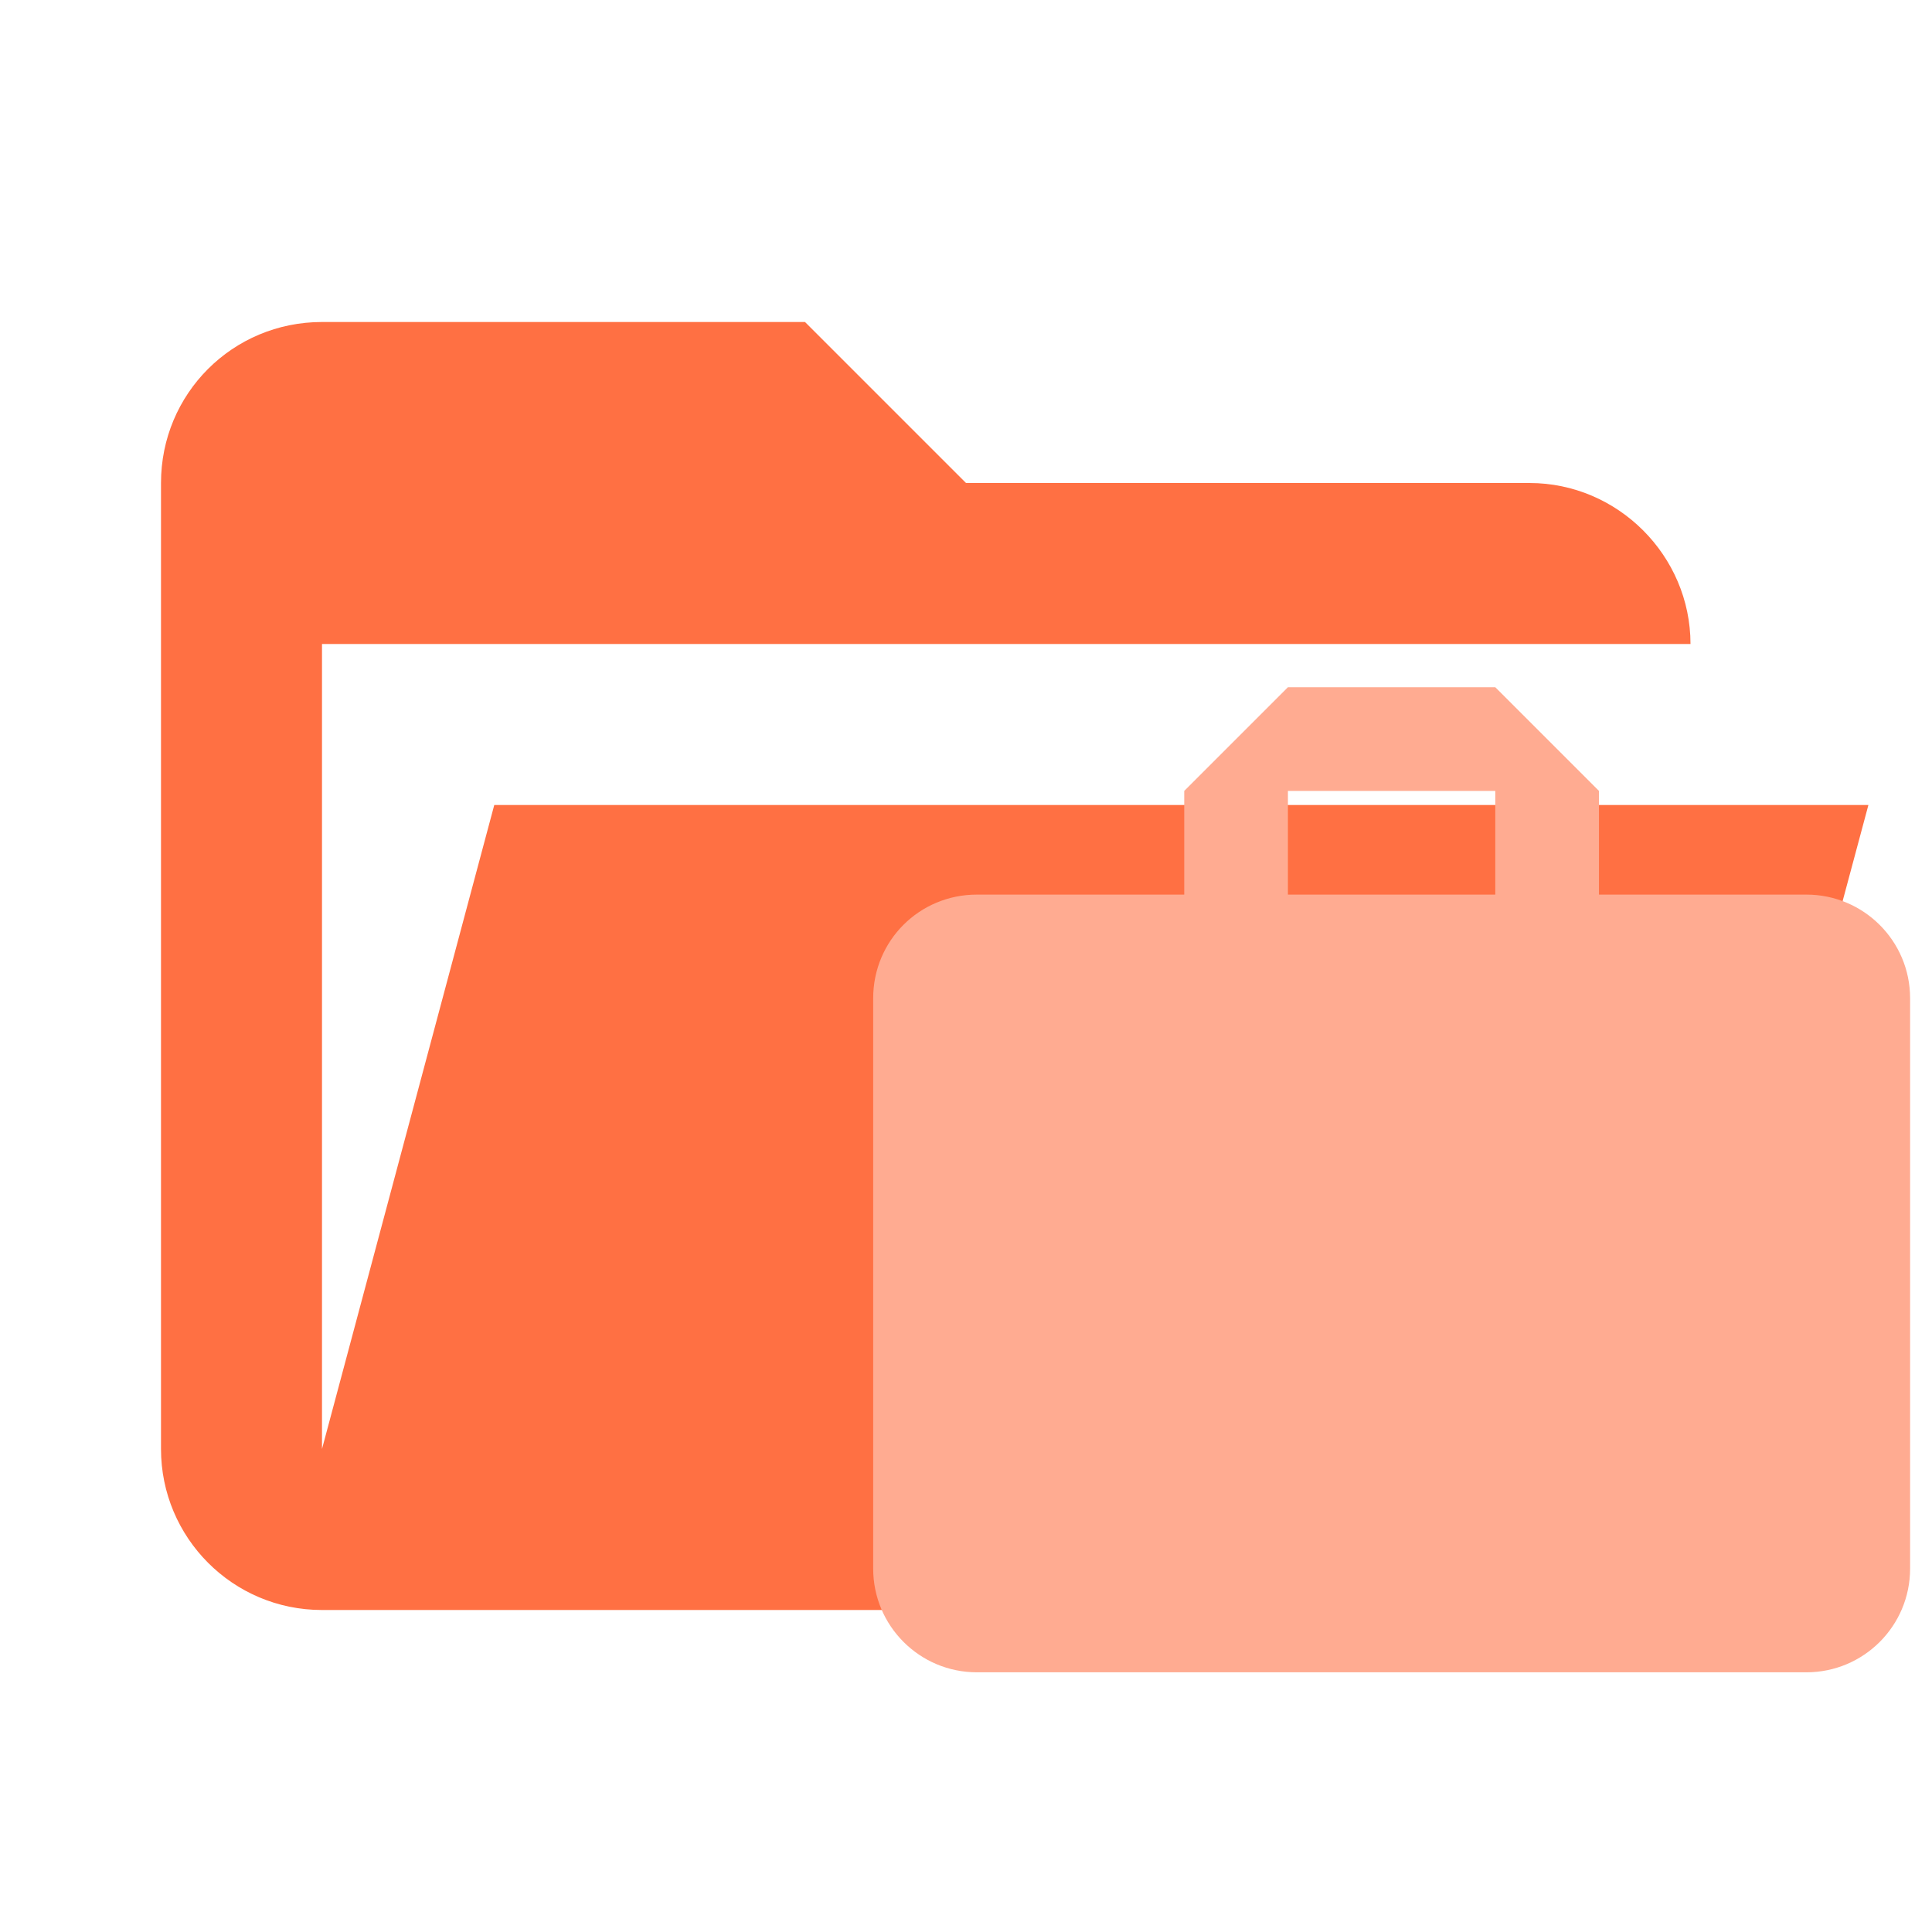
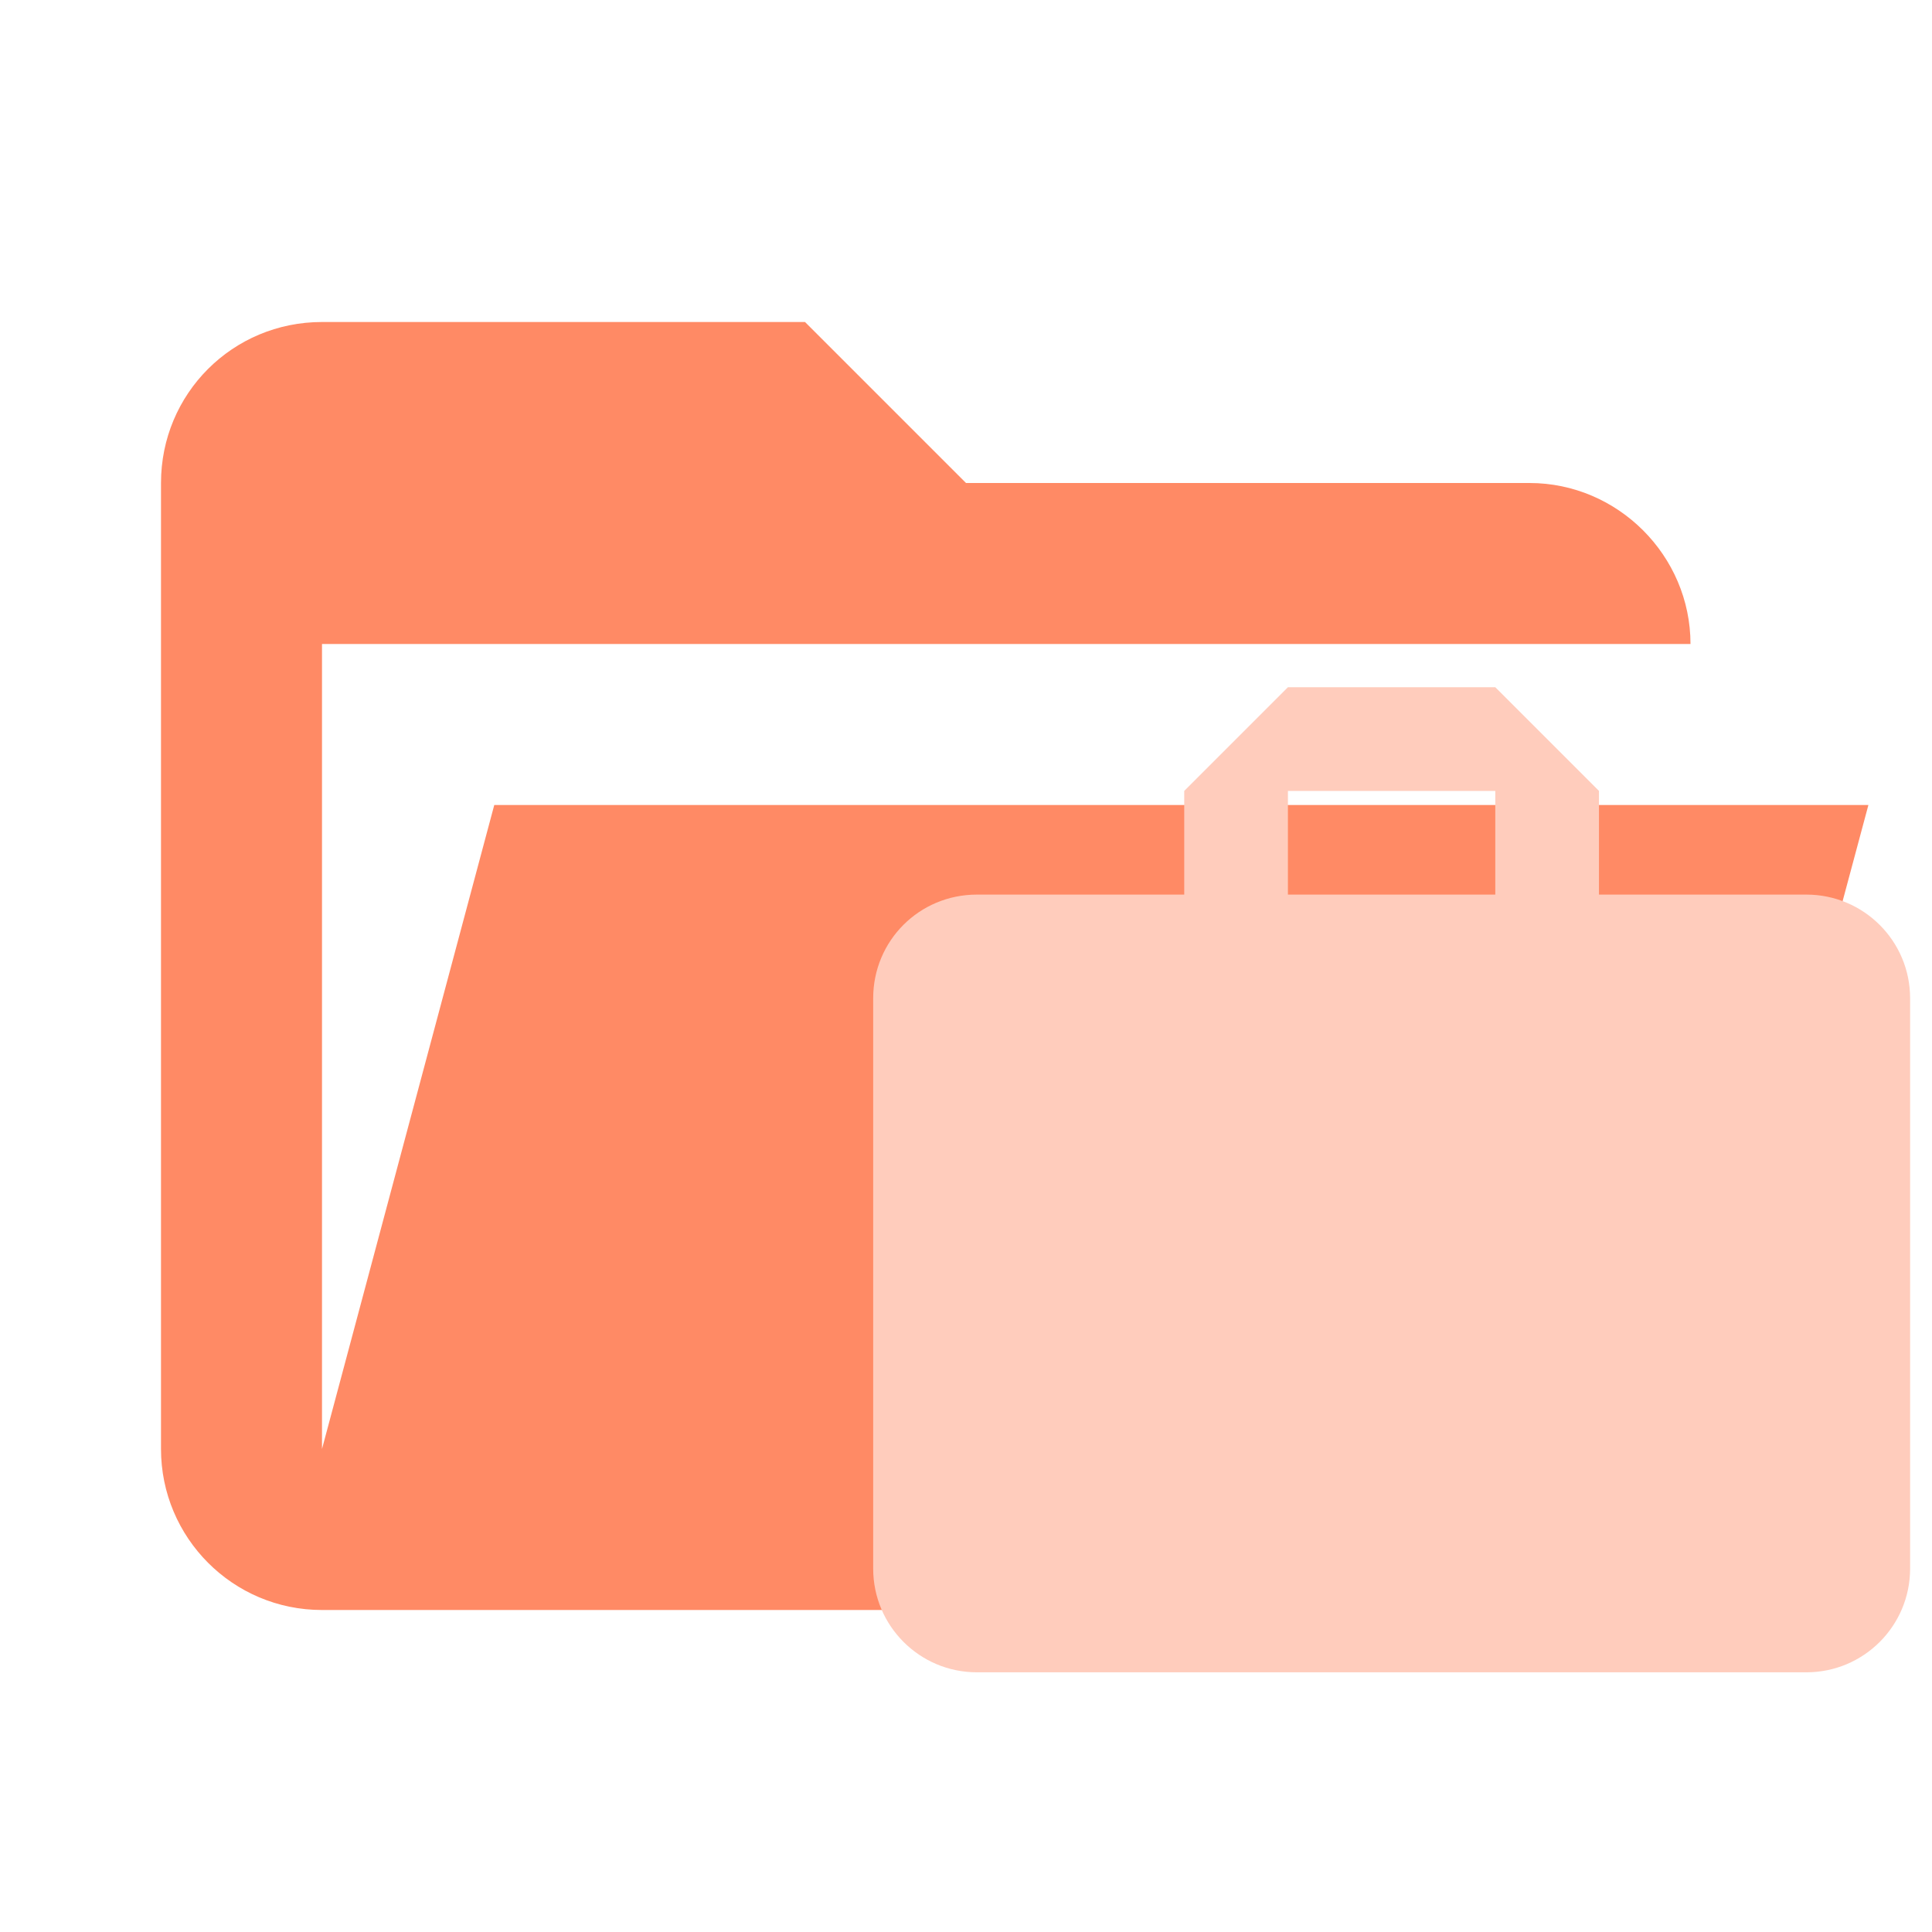
<svg xmlns="http://www.w3.org/2000/svg" clip-rule="evenodd" stroke-linejoin="round" stroke-miterlimit="1.414" version="1.1" viewBox="0 0 24 24" xml:space="preserve">
-   <path d="m19 20h-15c-1.11 0-2-0.9-2-2v-12c0-1.11 0.89-2 2-2h6l2 2h7c1.097 0 2 0.903 2 2h-17v10l2.14-8h17.07l-2.28 8.5c-0.23 0.87-1.01 1.5-1.93 1.5z" fill="#ff7043" />
-   <path d="m18.575 11.113h-2.576v-1.288h2.576m3.864 1.288h-2.576v-1.288l-1.288-1.288h-2.576l-1.288 1.288v1.288h-2.576c-0.715 0-1.288 0.573-1.288 1.288v7.085a1.288 1.288 0 0 0 1.288 1.288h10.305a1.288 1.288 0 0 0 1.288 -1.288v-7.085c0-0.715-0.58-1.288-1.288-1.288z" clip-rule="evenodd" fill="#ffab91" fill-rule="evenodd" stroke-linejoin="round" stroke-miterlimit="1.414" stroke-width=".644" />
+   <path d="m19 20h-15c-1.11 0-2-0.9-2-2v-12c0-1.11 0.89-2 2-2h6l2 2h7c1.097 0 2 0.903 2 2h-17v10l2.14-8h17.07l-2.28 8.5c-0.23 0.87-1.01 1.5-1.93 1.5z" fill="#ff8a65" />
+   <path d="m18.575 11.113h-2.576v-1.288h2.576m3.864 1.288h-2.576v-1.288l-1.288-1.288h-2.576l-1.288 1.288v1.288h-2.576c-0.715 0-1.288 0.573-1.288 1.288v7.085a1.288 1.288 0 0 0 1.288 1.288h10.305a1.288 1.288 0 0 0 1.288 -1.288v-7.085c0-0.715-0.58-1.288-1.288-1.288z" clip-rule="evenodd" fill="#ffccbc" fill-rule="evenodd" stroke-linejoin="round" stroke-miterlimit="1.414" stroke-width=".644" />
</svg>
